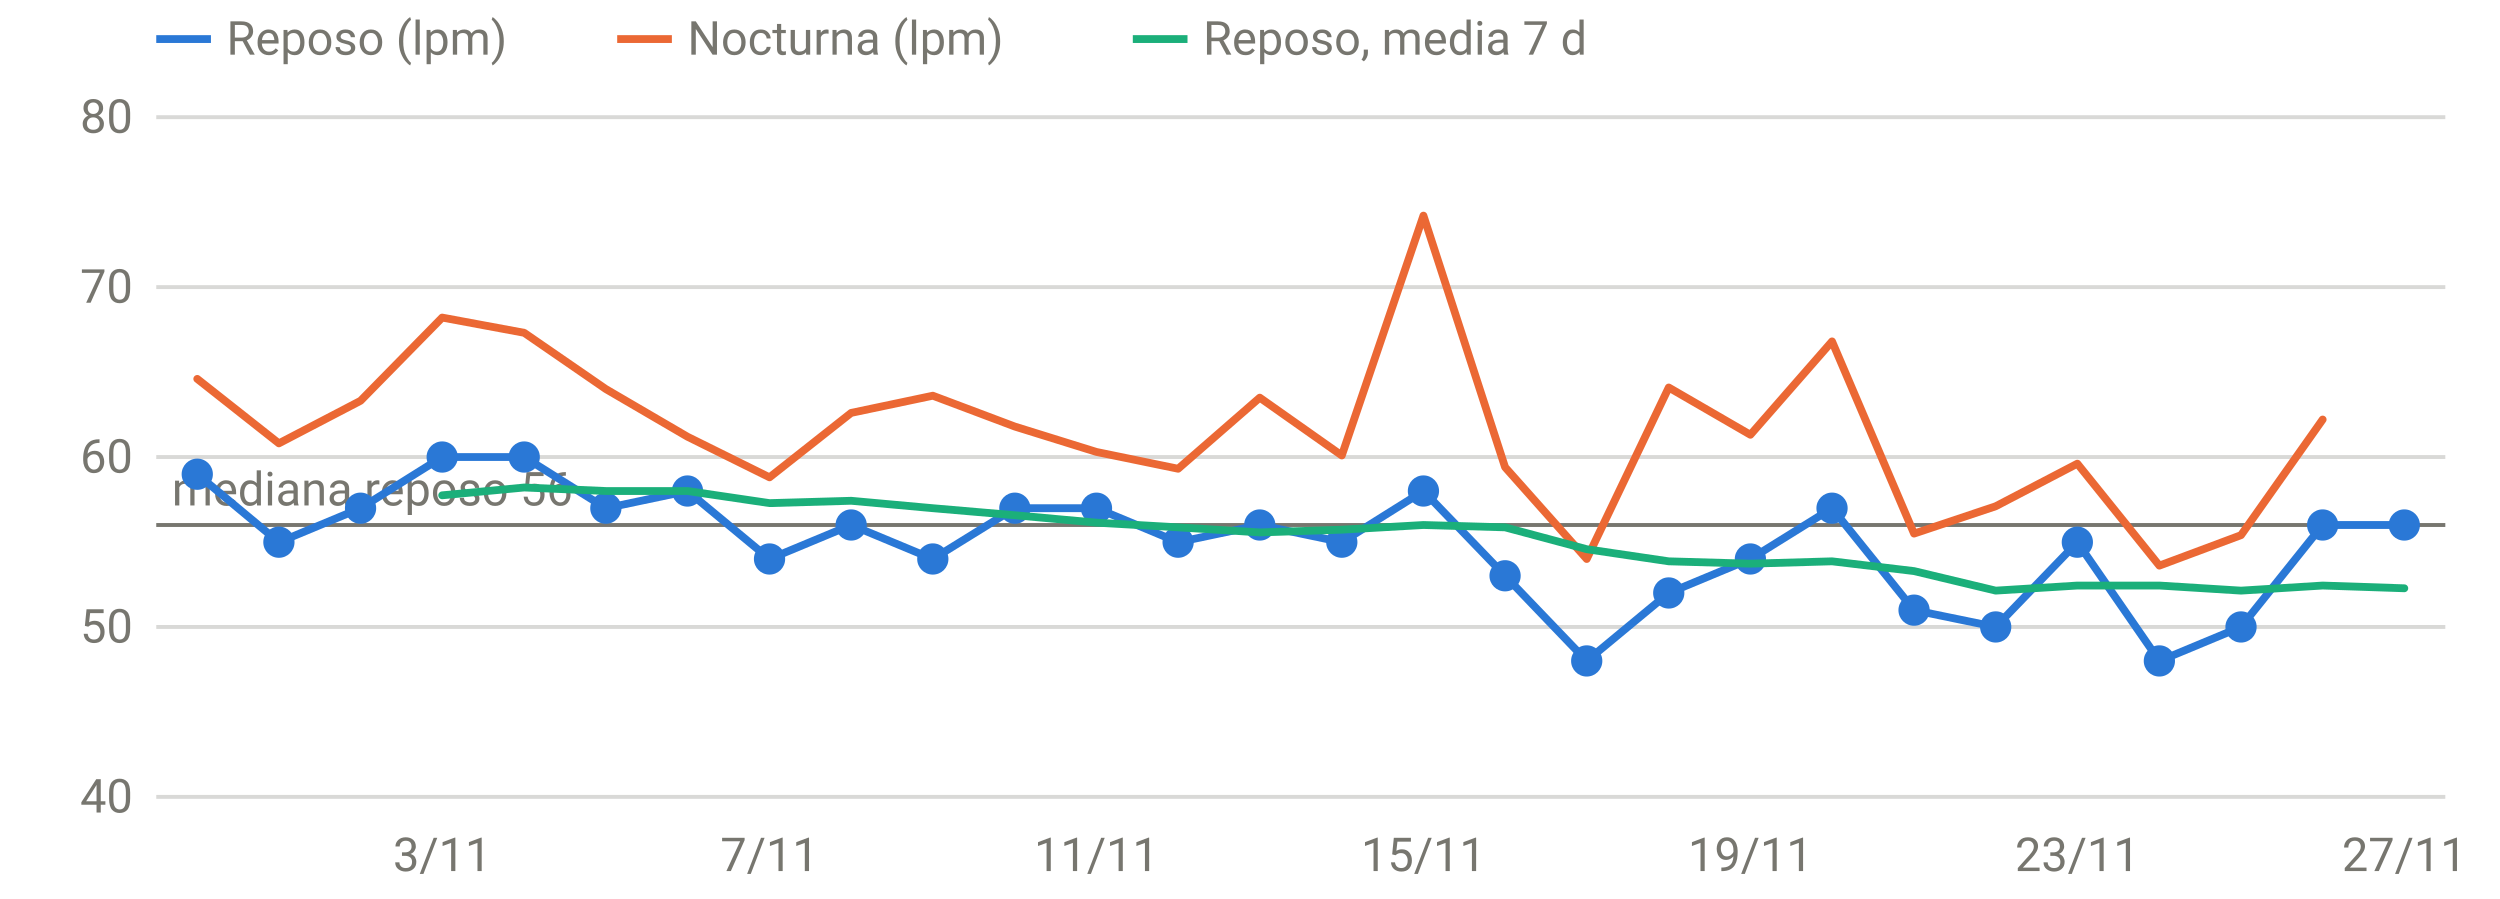
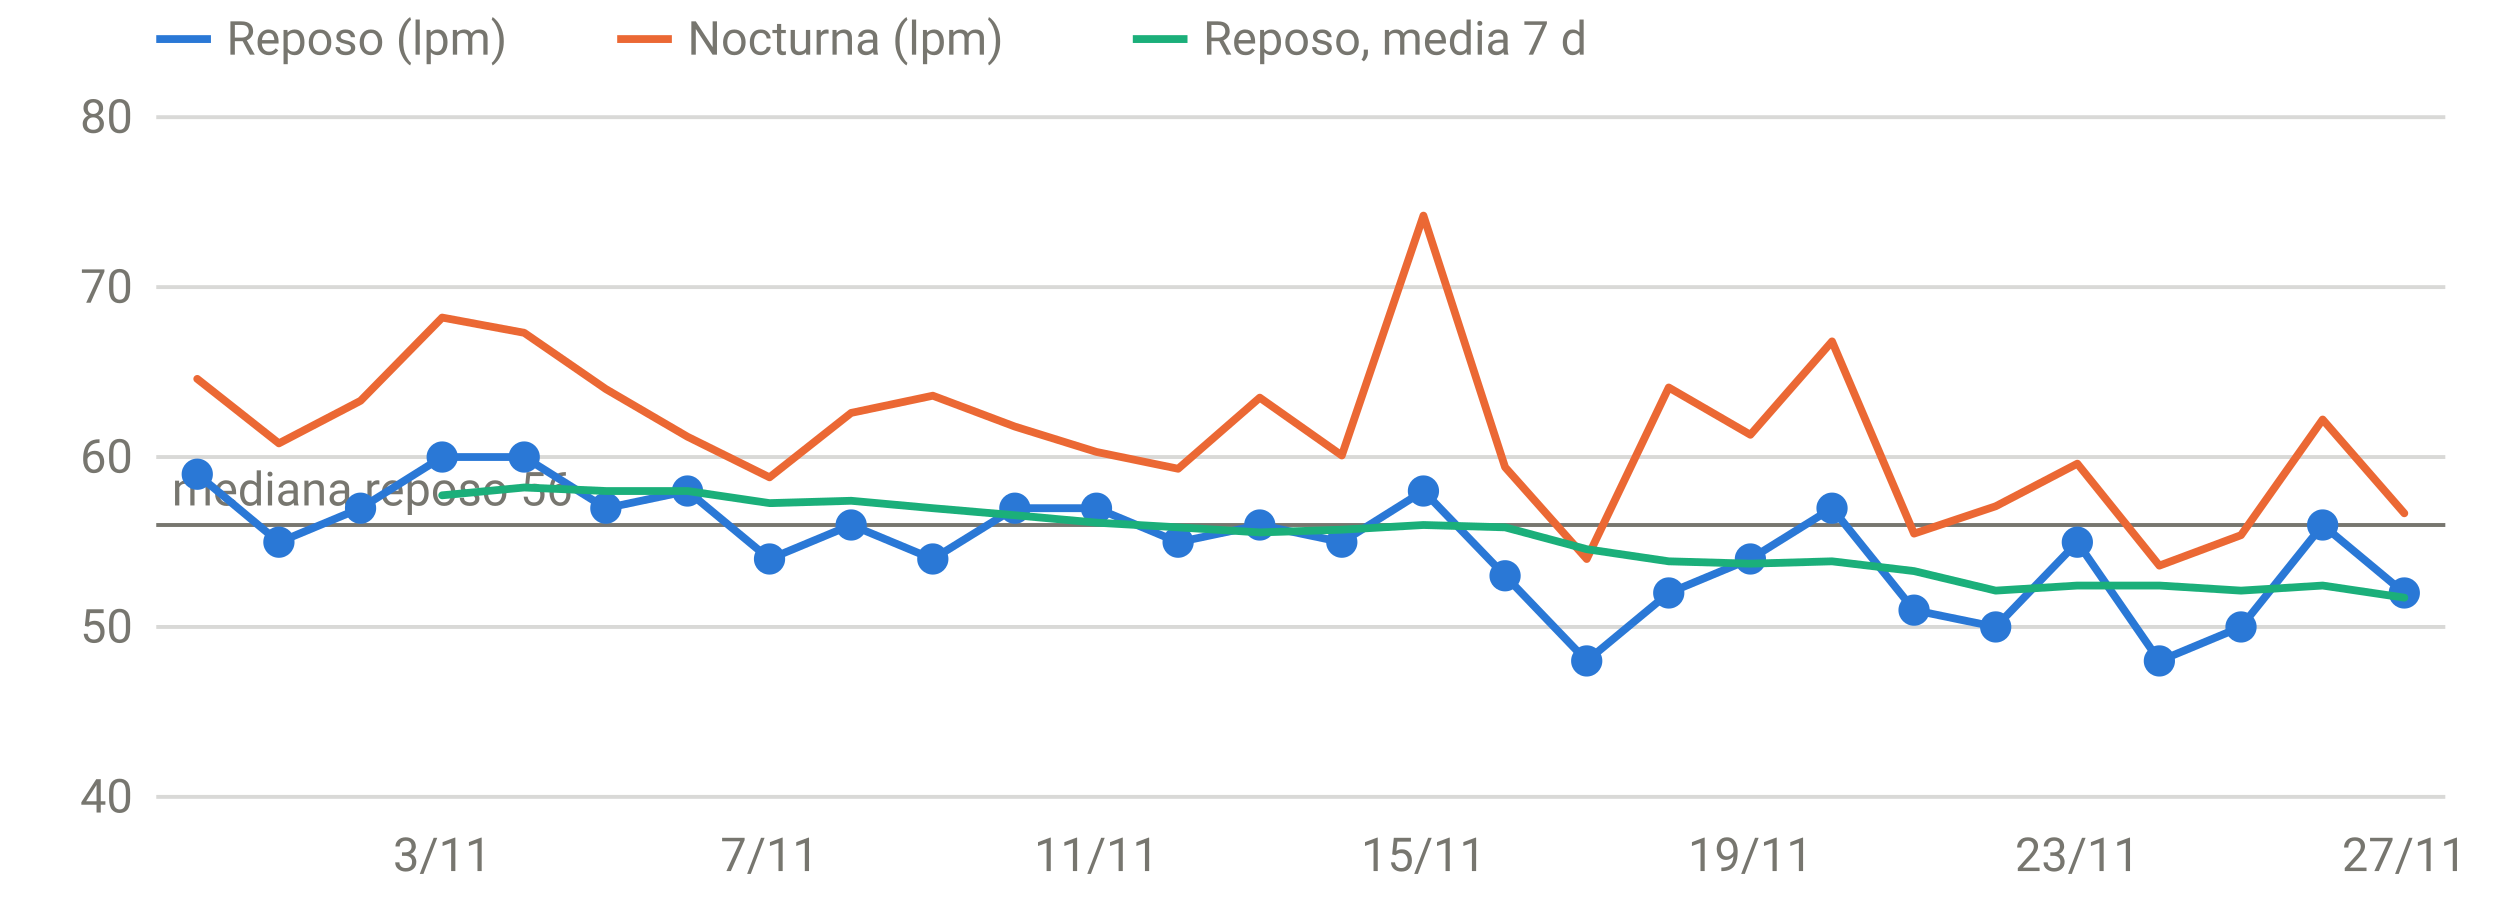
<svg xmlns="http://www.w3.org/2000/svg" viewBox="0 0 640 230" width="640" height="230" role="img" aria-label="FC en reposo y nocturna" font-family="system-ui,-apple-system,Segoe UI,Roboto,sans-serif" font-size="12" fill="#77766f">
  <line x1="40" x2="626" y1="204.0" y2="204.0" stroke="rgba(119,118,111,0.28)" stroke-width="1" />
  <text x="34" y="208.0" text-anchor="end">40</text>
  <line x1="40" x2="626" y1="160.5" y2="160.5" stroke="rgba(119,118,111,0.28)" stroke-width="1" />
  <text x="34" y="164.5" text-anchor="end">50</text>
  <line x1="40" x2="626" y1="117.0" y2="117.0" stroke="rgba(119,118,111,0.28)" stroke-width="1" />
  <text x="34" y="121.0" text-anchor="end">60</text>
  <line x1="40" x2="626" y1="73.5" y2="73.5" stroke="rgba(119,118,111,0.28)" stroke-width="1" />
  <text x="34" y="77.5" text-anchor="end">70</text>
  <line x1="40" x2="626" y1="30.0" y2="30.0" stroke="rgba(119,118,111,0.28)" stroke-width="1" />
  <text x="34" y="34.0" text-anchor="end">80</text>
  <text x="113.2" y="223" text-anchor="middle">3/11</text>
  <text x="197.0" y="223" text-anchor="middle">7/11</text>
  <text x="280.7" y="223" text-anchor="middle">11/11</text>
  <text x="364.4" y="223" text-anchor="middle">15/11</text>
  <text x="448.1" y="223" text-anchor="middle">19/11</text>
  <text x="531.8" y="223" text-anchor="middle">23/11</text>
  <text x="615.5" y="223" text-anchor="middle">27/11</text>
  <line x1="40" x2="626" y1="134.4" y2="134.4" stroke="#77766f" stroke-width="1" />
  <text x="44" y="129.4" text-anchor="start">mediana reposo 56</text>
-   <path d="M50.5,121.4 L71.4,138.8 L92.3,130.1 L113.2,117.0 L134.2,117.0 L155.1,130.1 L176.0,125.7 L197.0,143.1 L217.9,134.4 L238.8,143.1 L259.8,130.1 L280.7,130.1 L301.6,138.8 L322.5,134.4 L343.5,138.8 L364.4,125.7 L385.3,147.4 L406.2,169.2 L427.2,151.8 L448.1,143.1 L469.0,130.1 L490.0,156.2 L510.9,160.5 L531.8,138.8 L552.8,169.2 L573.7,160.5 L594.6,134.4 L615.5,134.4" fill="none" stroke="#2a78d6" stroke-width="2" stroke-linejoin="round" stroke-linecap="round" />
+   <path d="M50.5,121.4 L71.4,138.8 L92.3,130.1 L113.2,117.0 L134.2,117.0 L155.1,130.1 L176.0,125.7 L197.0,143.1 L217.9,134.4 L238.8,143.1 L259.8,130.1 L280.7,130.1 L301.6,138.8 L322.5,134.4 L343.5,138.8 L364.4,125.7 L385.3,147.4 L406.2,169.2 L427.2,151.8 L448.1,143.1 L469.0,130.1 L490.0,156.2 L510.9,160.5 L531.8,138.8 L552.8,169.2 L573.7,160.5 L594.6,134.4 L615.5,151.8" fill="none" stroke="#2a78d6" stroke-width="2" stroke-linejoin="round" stroke-linecap="round" />
  <circle cx="50.5" cy="121.4" r="4" fill="#2a78d6" />
  <circle cx="71.4" cy="138.8" r="4" fill="#2a78d6" />
  <circle cx="92.3" cy="130.1" r="4" fill="#2a78d6" />
  <circle cx="113.2" cy="117.0" r="4" fill="#2a78d6" />
  <circle cx="134.2" cy="117.0" r="4" fill="#2a78d6" />
  <circle cx="155.1" cy="130.1" r="4" fill="#2a78d6" />
  <circle cx="176.0" cy="125.7" r="4" fill="#2a78d6" />
  <circle cx="197.0" cy="143.1" r="4" fill="#2a78d6" />
  <circle cx="217.9" cy="134.4" r="4" fill="#2a78d6" />
  <circle cx="238.8" cy="143.1" r="4" fill="#2a78d6" />
  <circle cx="259.8" cy="130.1" r="4" fill="#2a78d6" />
  <circle cx="280.7" cy="130.1" r="4" fill="#2a78d6" />
  <circle cx="301.6" cy="138.8" r="4" fill="#2a78d6" />
  <circle cx="322.5" cy="134.4" r="4" fill="#2a78d6" />
  <circle cx="343.5" cy="138.8" r="4" fill="#2a78d6" />
  <circle cx="364.4" cy="125.7" r="4" fill="#2a78d6" />
  <circle cx="385.3" cy="147.4" r="4" fill="#2a78d6" />
  <circle cx="406.2" cy="169.2" r="4" fill="#2a78d6" />
  <circle cx="427.2" cy="151.8" r="4" fill="#2a78d6" />
  <circle cx="448.1" cy="143.1" r="4" fill="#2a78d6" />
  <circle cx="469.0" cy="130.1" r="4" fill="#2a78d6" />
  <circle cx="490.0" cy="156.2" r="4" fill="#2a78d6" />
  <circle cx="510.9" cy="160.5" r="4" fill="#2a78d6" />
  <circle cx="531.8" cy="138.8" r="4" fill="#2a78d6" />
  <circle cx="552.8" cy="169.2" r="4" fill="#2a78d6" />
  <circle cx="573.7" cy="160.5" r="4" fill="#2a78d6" />
  <circle cx="594.6" cy="134.4" r="4" fill="#2a78d6" />
-   <circle cx="615.5" cy="134.4" r="4" fill="#2a78d6" />
-   <path d="M50.5,97.0 L71.4,113.5 L92.3,102.6 L113.2,81.3 L134.2,85.2 L155.1,99.6 L176.0,111.8 L197.0,122.2 L217.9,105.7 L238.8,101.3 L259.8,109.2 L280.7,115.7 L301.6,120.0 L322.5,101.8 L343.5,116.6 L364.4,55.2 L385.3,119.6 L406.2,143.1 L427.2,99.2 L448.1,111.3 L469.0,87.4 L490.0,136.6 L510.9,129.6 L531.8,118.7 L552.8,144.8 L573.7,137.0 L594.6,107.4" fill="none" stroke="#eb6834" stroke-width="2" stroke-linejoin="round" stroke-linecap="round" />
-   <path d="M113.2,126.8 L134.2,124.8 L155.1,125.7 L176.0,125.7 L197.0,128.8 L217.9,128.2 L238.8,130.1 L259.8,131.9 L280.7,133.8 L301.6,135.0 L322.5,136.3 L343.5,135.6 L364.4,134.4 L385.3,135.0 L406.2,140.6 L427.2,143.7 L448.1,144.3 L469.0,143.7 L490.0,146.2 L510.9,151.2 L531.8,149.9 L552.8,149.9 L573.7,151.2 L594.6,149.9 L615.5,150.6" fill="none" stroke="#1baf7a" stroke-width="2" stroke-linejoin="round" stroke-linecap="round" />
+   <circle cx="615.5" cy="151.8" r="4" fill="#2a78d6" />
+   <path d="M50.5,97.0 L71.4,113.5 L92.3,102.6 L113.2,81.3 L134.2,85.2 L155.1,99.6 L176.0,111.8 L197.0,122.2 L217.9,105.7 L238.8,101.3 L259.8,109.2 L280.7,115.7 L301.6,120.0 L322.5,101.8 L343.5,116.6 L364.4,55.2 L385.3,119.6 L406.2,143.1 L427.2,99.2 L448.1,111.3 L469.0,87.4 L490.0,136.6 L510.9,129.6 L531.8,118.7 L552.8,144.8 L573.7,137.0 L594.6,107.4 L615.5,131.4" fill="none" stroke="#eb6834" stroke-width="2" stroke-linejoin="round" stroke-linecap="round" />
+   <path d="M113.2,126.8 L134.2,124.8 L155.1,125.7 L176.0,125.7 L197.0,128.8 L217.9,128.2 L238.8,130.1 L259.8,131.9 L280.7,133.8 L301.6,135.0 L322.5,136.3 L343.5,135.6 L364.4,134.4 L385.3,135.0 L406.2,140.6 L427.2,143.7 L448.1,144.3 L469.0,143.7 L490.0,146.2 L510.9,151.2 L531.8,149.9 L552.8,149.9 L573.7,151.2 L594.6,149.9 L615.5,153.0" fill="none" stroke="#1baf7a" stroke-width="2" stroke-linejoin="round" stroke-linecap="round" />
  <line x1="40" x2="54" y1="10" y2="10" stroke="#2a78d6" stroke-width="2" />
  <text x="58" y="14">Reposo (lpm)</text>
  <line x1="158" x2="172" y1="10" y2="10" stroke="#eb6834" stroke-width="2" />
  <text x="176" y="14">Nocturna (lpm)</text>
  <line x1="290" x2="304" y1="10" y2="10" stroke="#1baf7a" stroke-width="2" />
  <text x="308" y="14">Reposo, media 7 d</text>
</svg>
